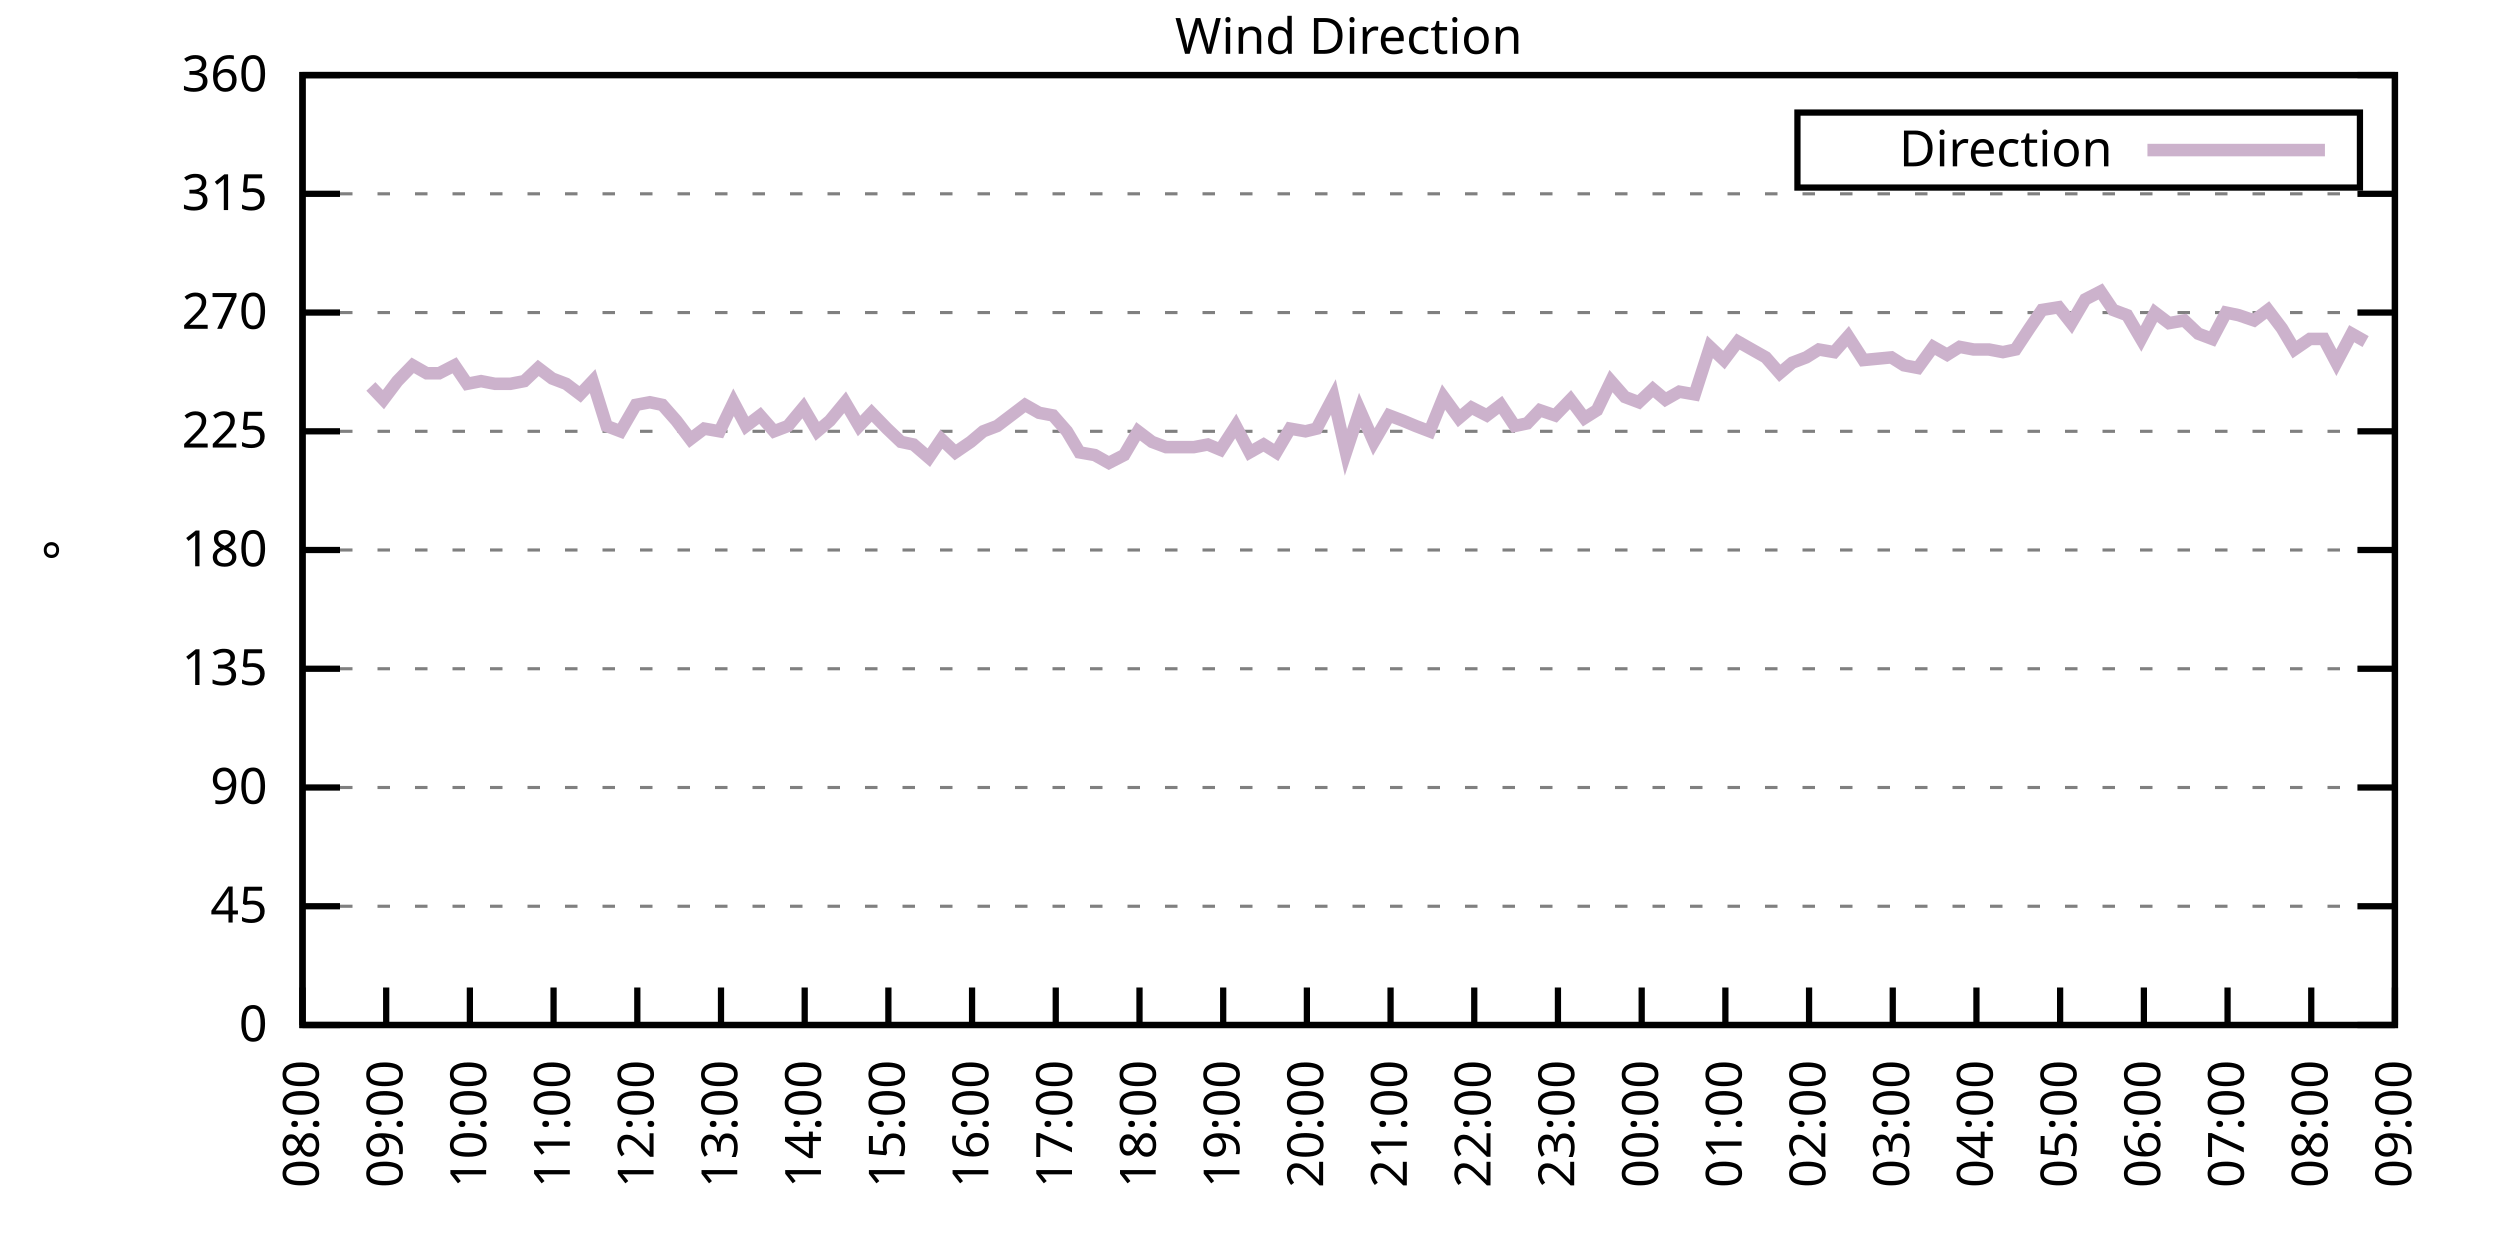
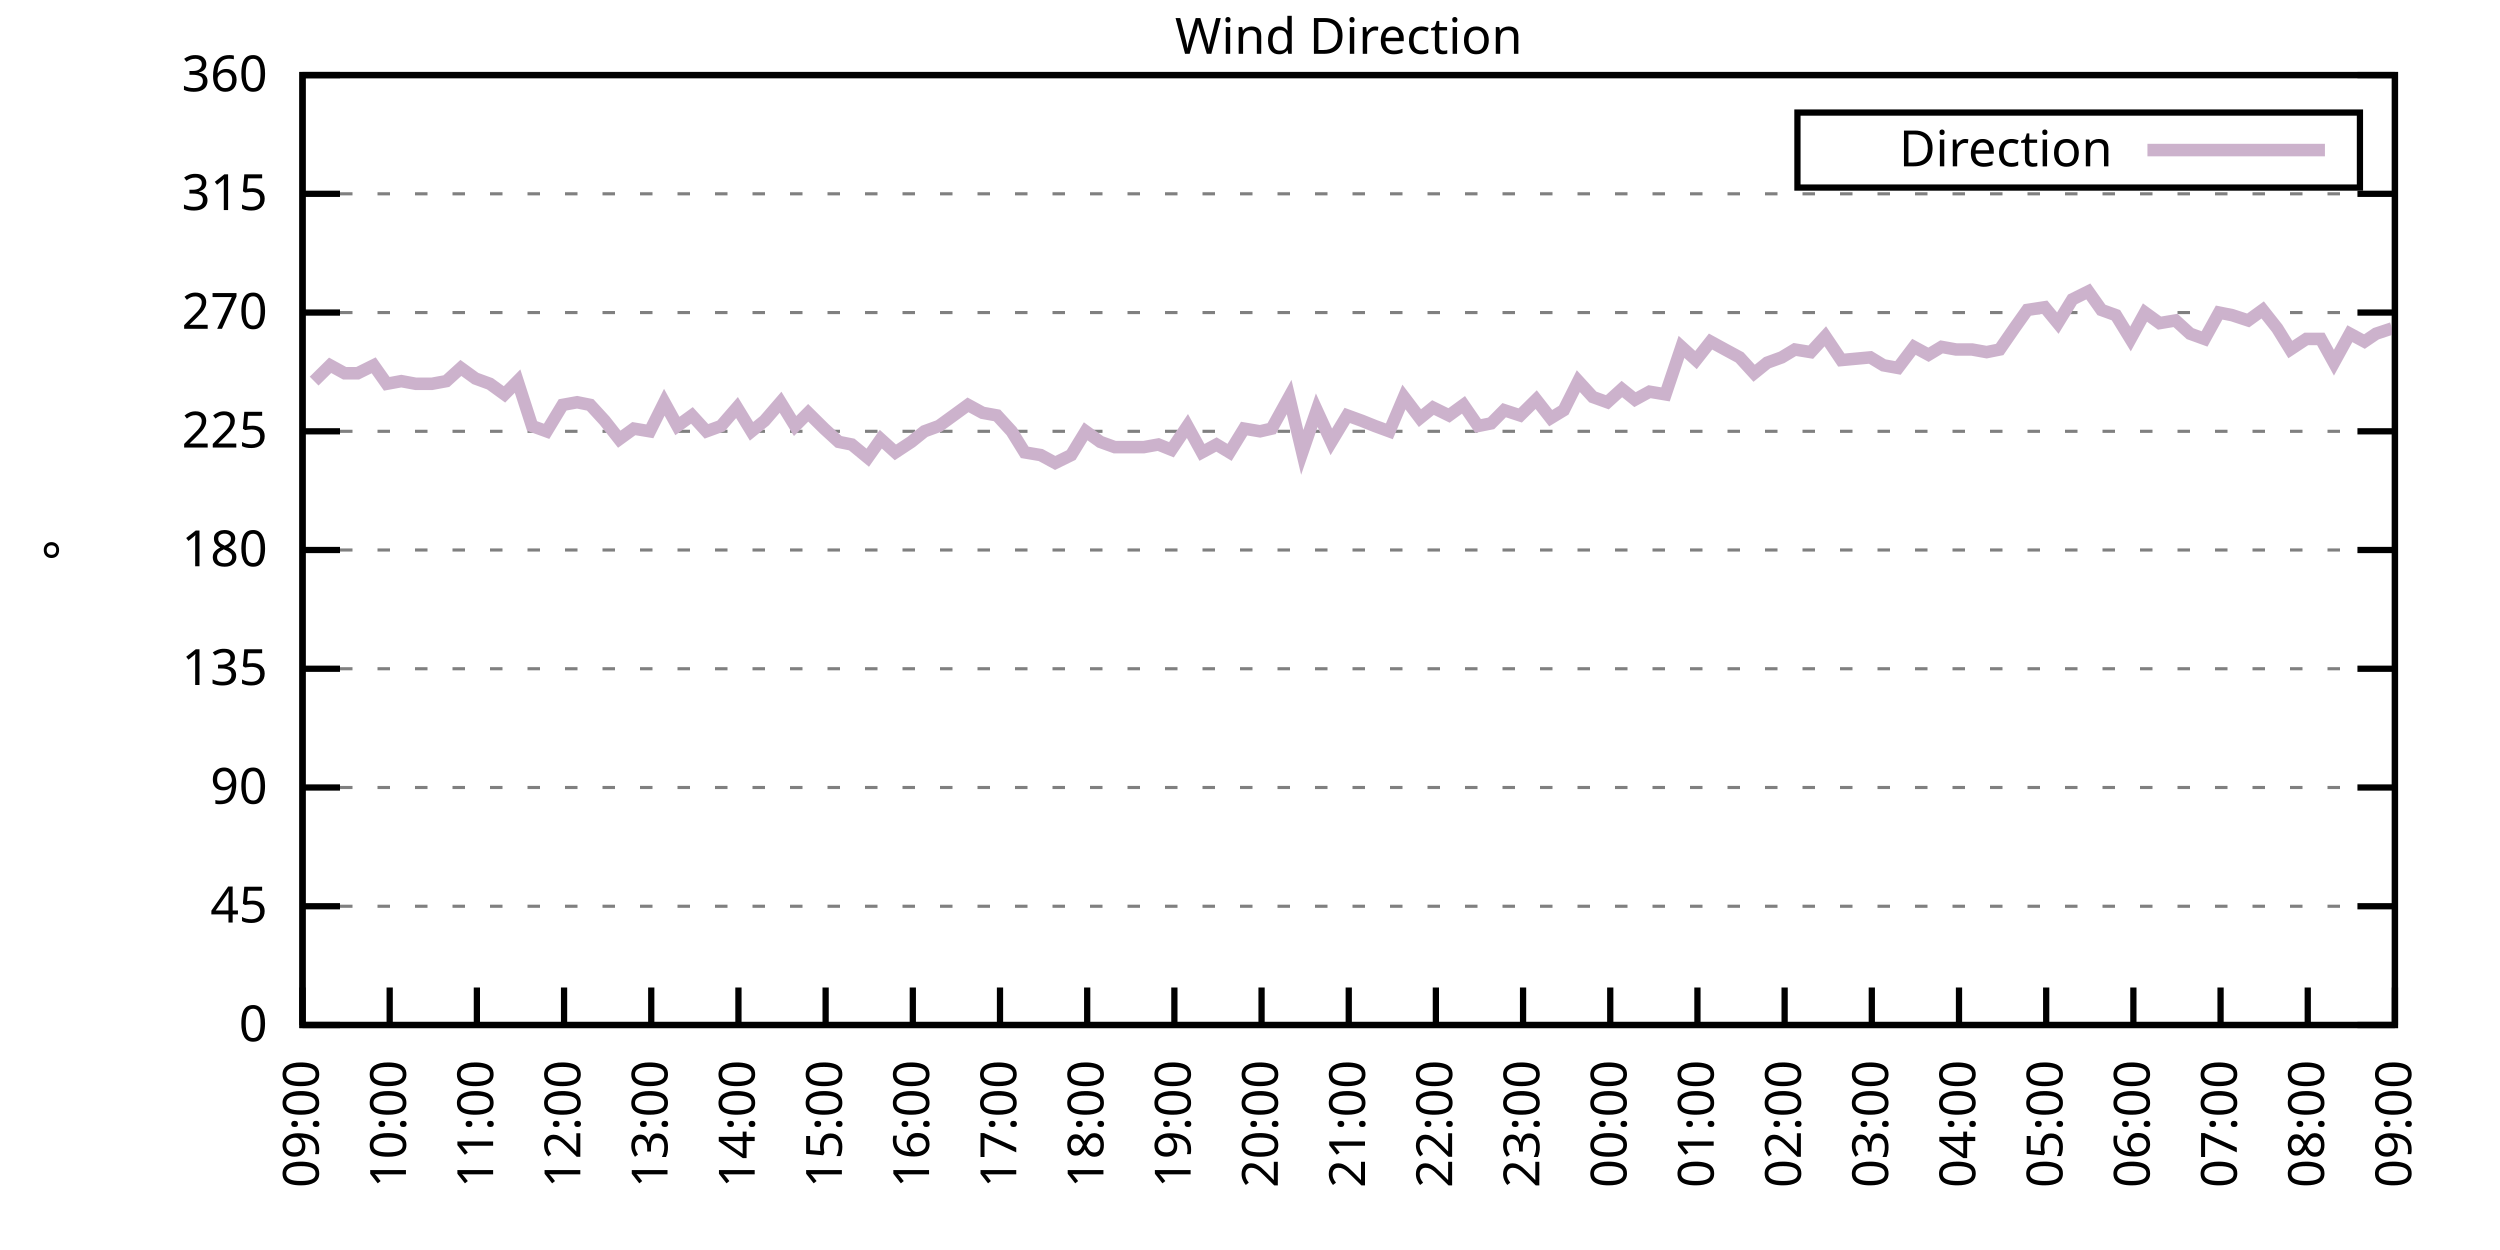
<svg xmlns="http://www.w3.org/2000/svg" xmlns:xlink="http://www.w3.org/1999/xlink" width="400" height="200" viewBox="0 0 400 200">
  <g id="gnuplot_canvas">
    <rect x="0" y="0" width="400" height="200" fill="none" />
    <defs>
      <circle id="gpDot" r="0.5" stroke-width="0.5" stroke="currentColor" />
      <path id="gpPt0" stroke-width="0.333" stroke="currentColor" d="M-1,0 h2 M0,-1 v2" />
      <path id="gpPt1" stroke-width="0.333" stroke="currentColor" d="M-1,-1 L1,1 M1,-1 L-1,1" />
      <path id="gpPt2" stroke-width="0.333" stroke="currentColor" d="M-1,0 L1,0 M0,-1 L0,1 M-1,-1 L1,1 M-1,1 L1,-1" />
      <rect id="gpPt3" stroke-width="0.333" stroke="currentColor" x="-1" y="-1" width="2" height="2" />
      <rect id="gpPt4" stroke-width="0.333" stroke="currentColor" fill="currentColor" x="-1" y="-1" width="2" height="2" />
      <circle id="gpPt5" stroke-width="0.333" stroke="currentColor" cx="0" cy="0" r="1" />
      <use xlink:href="#gpPt5" id="gpPt6" fill="currentColor" stroke="none" />
      <path id="gpPt7" stroke-width="0.333" stroke="currentColor" d="M0,-1.33 L-1.33,0.67 L1.33,0.67 z" />
      <use xlink:href="#gpPt7" id="gpPt8" fill="currentColor" stroke="none" />
      <use xlink:href="#gpPt7" id="gpPt9" stroke="currentColor" transform="rotate(180)" />
      <use xlink:href="#gpPt9" id="gpPt10" fill="currentColor" stroke="none" />
      <use xlink:href="#gpPt3" id="gpPt11" stroke="currentColor" transform="rotate(45)" />
      <use xlink:href="#gpPt11" id="gpPt12" fill="currentColor" stroke="none" />
      <path id="gpPt13" stroke-width="0.333" stroke="currentColor" d="M0,1.330 L1.265,0.411 L0.782,-1.067 L-0.782,-1.076 L-1.265,0.411 z" />
      <use xlink:href="#gpPt13" id="gpPt14" fill="currentColor" stroke="none" />
      <filter id="textbox" filterUnits="objectBoundingBox" x="0" y="0" height="1" width="1">
        <feFlood flood-color="white" flood-opacity="1" result="bgnd" />
        <feComposite in="SourceGraphic" in2="bgnd" operator="atop" />
      </filter>
      <filter id="greybox" filterUnits="objectBoundingBox" x="0" y="0" height="1" width="1">
        <feFlood flood-color="lightgrey" flood-opacity="1" result="grey" />
        <feComposite in="SourceGraphic" in2="grey" operator="atop" />
      </filter>
    </defs>
    <g fill="none" color="white" stroke="currentColor" stroke-width="1.00" stroke-linecap="butt" stroke-linejoin="miter">
</g>
    <g fill="none" color="black" stroke="currentColor" stroke-width="1.00" stroke-linecap="butt" stroke-linejoin="miter">
      <g stroke="none" shape-rendering="crispEdges">
        <polygon fill="rgb(255, 255, 255)" points="48.40,164.00 383.18,164.00 383.18,12.02 48.40,12.02 " />
      </g>
    </g>
    <g fill="none" color="black" stroke="currentColor" stroke-width="1.00" stroke-linecap="butt" stroke-linejoin="miter">
</g>
    <g fill="none" color="black" stroke="black" stroke-width="0.50" stroke-linecap="butt" stroke-linejoin="miter">
</g>
    <g fill="none" color="gray" stroke="currentColor" stroke-width="0.50" stroke-linecap="butt" stroke-linejoin="miter">
      <path stroke="gray" stroke-dasharray="2,4" class="gridline" d="M48.40,164.00 L383.19,164.00  " />
    </g>
    <g fill="none" color="gray" stroke="gray" stroke-width="1.00" stroke-linecap="butt" stroke-linejoin="miter">
</g>
    <g fill="none" color="black" stroke="currentColor" stroke-width="1.00" stroke-linecap="butt" stroke-linejoin="miter">
      <path stroke="black" d="M48.40,164.00 L54.40,164.00 M383.19,164.00 L377.19,164.00  " />
      <g transform="translate(42.80,166.60)" stroke="none" fill="black" font-family="Sans" font-size="8.00" text-anchor="end">
        <text>
          <tspan font-family="Sans"> 0</tspan>
        </text>
      </g>
    </g>
    <g fill="none" color="black" stroke="currentColor" stroke-width="1.00" stroke-linecap="butt" stroke-linejoin="miter">
</g>
    <g fill="none" color="black" stroke="black" stroke-width="0.50" stroke-linecap="butt" stroke-linejoin="miter">
</g>
    <g fill="none" color="gray" stroke="currentColor" stroke-width="0.50" stroke-linecap="butt" stroke-linejoin="miter">
      <path stroke="gray" stroke-dasharray="2,4" class="gridline" d="M48.40,145.00 L383.19,145.00  " />
    </g>
    <g fill="none" color="gray" stroke="gray" stroke-width="1.00" stroke-linecap="butt" stroke-linejoin="miter">
</g>
    <g fill="none" color="black" stroke="currentColor" stroke-width="1.00" stroke-linecap="butt" stroke-linejoin="miter">
      <path stroke="black" d="M48.40,145.00 L54.40,145.00 M383.19,145.00 L377.19,145.00  " />
      <g transform="translate(42.80,147.60)" stroke="none" fill="black" font-family="Sans" font-size="8.00" text-anchor="end">
        <text>
          <tspan font-family="Sans"> 45</tspan>
        </text>
      </g>
    </g>
    <g fill="none" color="black" stroke="currentColor" stroke-width="1.00" stroke-linecap="butt" stroke-linejoin="miter">
</g>
    <g fill="none" color="black" stroke="black" stroke-width="0.50" stroke-linecap="butt" stroke-linejoin="miter">
</g>
    <g fill="none" color="gray" stroke="currentColor" stroke-width="0.50" stroke-linecap="butt" stroke-linejoin="miter">
      <path stroke="gray" stroke-dasharray="2,4" class="gridline" d="M48.40,126.00 L383.19,126.00  " />
    </g>
    <g fill="none" color="gray" stroke="gray" stroke-width="1.00" stroke-linecap="butt" stroke-linejoin="miter">
</g>
    <g fill="none" color="black" stroke="currentColor" stroke-width="1.00" stroke-linecap="butt" stroke-linejoin="miter">
      <path stroke="black" d="M48.40,126.00 L54.40,126.00 M383.19,126.00 L377.19,126.00  " />
      <g transform="translate(42.80,128.60)" stroke="none" fill="black" font-family="Sans" font-size="8.00" text-anchor="end">
        <text>
          <tspan font-family="Sans"> 90</tspan>
        </text>
      </g>
    </g>
    <g fill="none" color="black" stroke="currentColor" stroke-width="1.00" stroke-linecap="butt" stroke-linejoin="miter">
</g>
    <g fill="none" color="black" stroke="black" stroke-width="0.50" stroke-linecap="butt" stroke-linejoin="miter">
</g>
    <g fill="none" color="gray" stroke="currentColor" stroke-width="0.50" stroke-linecap="butt" stroke-linejoin="miter">
      <path stroke="gray" stroke-dasharray="2,4" class="gridline" d="M48.40,107.00 L383.19,107.00  " />
    </g>
    <g fill="none" color="gray" stroke="gray" stroke-width="1.00" stroke-linecap="butt" stroke-linejoin="miter">
</g>
    <g fill="none" color="black" stroke="currentColor" stroke-width="1.00" stroke-linecap="butt" stroke-linejoin="miter">
      <path stroke="black" d="M48.40,107.00 L54.40,107.00 M383.19,107.00 L377.19,107.00  " />
      <g transform="translate(42.80,109.60)" stroke="none" fill="black" font-family="Sans" font-size="8.00" text-anchor="end">
        <text>
          <tspan font-family="Sans"> 135</tspan>
        </text>
      </g>
    </g>
    <g fill="none" color="black" stroke="currentColor" stroke-width="1.00" stroke-linecap="butt" stroke-linejoin="miter">
</g>
    <g fill="none" color="black" stroke="black" stroke-width="0.50" stroke-linecap="butt" stroke-linejoin="miter">
</g>
    <g fill="none" color="gray" stroke="currentColor" stroke-width="0.50" stroke-linecap="butt" stroke-linejoin="miter">
      <path stroke="gray" stroke-dasharray="2,4" class="gridline" d="M48.40,88.00 L383.19,88.00  " />
    </g>
    <g fill="none" color="gray" stroke="gray" stroke-width="1.00" stroke-linecap="butt" stroke-linejoin="miter">
</g>
    <g fill="none" color="black" stroke="currentColor" stroke-width="1.00" stroke-linecap="butt" stroke-linejoin="miter">
      <path stroke="black" d="M48.40,88.00 L54.40,88.00 M383.19,88.00 L377.19,88.00  " />
      <g transform="translate(42.80,90.60)" stroke="none" fill="black" font-family="Sans" font-size="8.00" text-anchor="end">
        <text>
          <tspan font-family="Sans"> 180</tspan>
        </text>
      </g>
    </g>
    <g fill="none" color="black" stroke="currentColor" stroke-width="1.00" stroke-linecap="butt" stroke-linejoin="miter">
</g>
    <g fill="none" color="black" stroke="black" stroke-width="0.50" stroke-linecap="butt" stroke-linejoin="miter">
</g>
    <g fill="none" color="gray" stroke="currentColor" stroke-width="0.50" stroke-linecap="butt" stroke-linejoin="miter">
      <path stroke="gray" stroke-dasharray="2,4" class="gridline" d="M48.40,69.01 L383.19,69.01  " />
    </g>
    <g fill="none" color="gray" stroke="gray" stroke-width="1.00" stroke-linecap="butt" stroke-linejoin="miter">
</g>
    <g fill="none" color="black" stroke="currentColor" stroke-width="1.00" stroke-linecap="butt" stroke-linejoin="miter">
      <path stroke="black" d="M48.40,69.01 L54.40,69.01 M383.19,69.01 L377.19,69.01  " />
      <g transform="translate(42.80,71.61)" stroke="none" fill="black" font-family="Sans" font-size="8.00" text-anchor="end">
        <text>
          <tspan font-family="Sans"> 225</tspan>
        </text>
      </g>
    </g>
    <g fill="none" color="black" stroke="currentColor" stroke-width="1.00" stroke-linecap="butt" stroke-linejoin="miter">
</g>
    <g fill="none" color="black" stroke="black" stroke-width="0.50" stroke-linecap="butt" stroke-linejoin="miter">
</g>
    <g fill="none" color="gray" stroke="currentColor" stroke-width="0.50" stroke-linecap="butt" stroke-linejoin="miter">
      <path stroke="gray" stroke-dasharray="2,4" class="gridline" d="M48.40,50.01 L383.19,50.01  " />
    </g>
    <g fill="none" color="gray" stroke="gray" stroke-width="1.00" stroke-linecap="butt" stroke-linejoin="miter">
</g>
    <g fill="none" color="black" stroke="currentColor" stroke-width="1.00" stroke-linecap="butt" stroke-linejoin="miter">
      <path stroke="black" d="M48.40,50.01 L54.40,50.01 M383.19,50.01 L377.19,50.01  " />
      <g transform="translate(42.80,52.61)" stroke="none" fill="black" font-family="Sans" font-size="8.00" text-anchor="end">
        <text>
          <tspan font-family="Sans"> 270</tspan>
        </text>
      </g>
    </g>
    <g fill="none" color="black" stroke="currentColor" stroke-width="1.00" stroke-linecap="butt" stroke-linejoin="miter">
</g>
    <g fill="none" color="black" stroke="black" stroke-width="0.50" stroke-linecap="butt" stroke-linejoin="miter">
</g>
    <g fill="none" color="gray" stroke="currentColor" stroke-width="0.50" stroke-linecap="butt" stroke-linejoin="miter">
      <path stroke="gray" stroke-dasharray="2,4" class="gridline" d="M48.40,31.01 L383.19,31.01  " />
    </g>
    <g fill="none" color="gray" stroke="gray" stroke-width="1.00" stroke-linecap="butt" stroke-linejoin="miter">
</g>
    <g fill="none" color="black" stroke="currentColor" stroke-width="1.00" stroke-linecap="butt" stroke-linejoin="miter">
      <path stroke="black" d="M48.40,31.01 L54.40,31.01 M383.19,31.01 L377.19,31.01  " />
      <g transform="translate(42.80,33.61)" stroke="none" fill="black" font-family="Sans" font-size="8.00" text-anchor="end">
        <text>
          <tspan font-family="Sans"> 315</tspan>
        </text>
      </g>
    </g>
    <g fill="none" color="black" stroke="currentColor" stroke-width="1.00" stroke-linecap="butt" stroke-linejoin="miter">
</g>
    <g fill="none" color="black" stroke="black" stroke-width="0.50" stroke-linecap="butt" stroke-linejoin="miter">
</g>
    <g fill="none" color="gray" stroke="currentColor" stroke-width="0.50" stroke-linecap="butt" stroke-linejoin="miter">
      <path stroke="gray" stroke-dasharray="2,4" class="gridline" d="M48.40,12.01 L383.19,12.01  " />
    </g>
    <g fill="none" color="gray" stroke="gray" stroke-width="1.00" stroke-linecap="butt" stroke-linejoin="miter">
</g>
    <g fill="none" color="black" stroke="currentColor" stroke-width="1.00" stroke-linecap="butt" stroke-linejoin="miter">
      <path stroke="black" d="M48.40,12.01 L54.40,12.01 M383.19,12.01 L377.19,12.01  " />
      <g transform="translate(42.80,14.61)" stroke="none" fill="black" font-family="Sans" font-size="8.00" text-anchor="end">
        <text>
          <tspan font-family="Sans"> 360</tspan>
        </text>
      </g>
    </g>
    <g fill="none" color="black" stroke="currentColor" stroke-width="1.00" stroke-linecap="butt" stroke-linejoin="miter">
      <path stroke="black" d="M48.40,164.00 L48.40,158.00  " />
      <g transform="translate(51.00,169.60) rotate(270.00)" stroke="none" fill="black" font-family="Sans" font-size="8.00" text-anchor="end">
        <text>
-           <tspan font-family="Sans">08:00</tspan>
-         </text>
-       </g>
-     </g>
-     <g fill="none" color="black" stroke="currentColor" stroke-width="1.00" stroke-linecap="butt" stroke-linejoin="miter">
-       <path stroke="black" d="M61.79,164.00 L61.79,158.00  " />
-       <g transform="translate(64.39,169.60) rotate(270.00)" stroke="none" fill="black" font-family="Sans" font-size="8.00" text-anchor="end">
-         <text>
          <tspan font-family="Sans">09:00</tspan>
        </text>
      </g>
    </g>
    <g fill="none" color="black" stroke="currentColor" stroke-width="1.00" stroke-linecap="butt" stroke-linejoin="miter">
-       <path stroke="black" d="M75.18,164.00 L75.18,158.00  " />
-       <g transform="translate(77.78,169.60) rotate(270.00)" stroke="none" fill="black" font-family="Sans" font-size="8.00" text-anchor="end">
+       <path stroke="black" d="M62.35,164.00 L62.35,158.00  " />
+       <g transform="translate(64.95,169.60) rotate(270.00)" stroke="none" fill="black" font-family="Sans" font-size="8.00" text-anchor="end">
        <text>
          <tspan font-family="Sans">10:00</tspan>
        </text>
      </g>
    </g>
    <g fill="none" color="black" stroke="currentColor" stroke-width="1.00" stroke-linecap="butt" stroke-linejoin="miter">
-       <path stroke="black" d="M88.57,164.00 L88.57,158.00  " />
-       <g transform="translate(91.17,169.60) rotate(270.00)" stroke="none" fill="black" font-family="Sans" font-size="8.00" text-anchor="end">
+       <path stroke="black" d="M76.30,164.00 L76.30,158.00  " />
+       <g transform="translate(78.90,169.60) rotate(270.00)" stroke="none" fill="black" font-family="Sans" font-size="8.00" text-anchor="end">
        <text>
          <tspan font-family="Sans">11:00</tspan>
        </text>
      </g>
    </g>
    <g fill="none" color="black" stroke="currentColor" stroke-width="1.00" stroke-linecap="butt" stroke-linejoin="miter">
-       <path stroke="black" d="M101.97,164.00 L101.97,158.00  " />
-       <g transform="translate(104.57,169.60) rotate(270.00)" stroke="none" fill="black" font-family="Sans" font-size="8.00" text-anchor="end">
+       <path stroke="black" d="M90.25,164.00 L90.25,158.00  " />
+       <g transform="translate(92.85,169.60) rotate(270.00)" stroke="none" fill="black" font-family="Sans" font-size="8.00" text-anchor="end">
        <text>
          <tspan font-family="Sans">12:00</tspan>
        </text>
      </g>
    </g>
    <g fill="none" color="black" stroke="currentColor" stroke-width="1.00" stroke-linecap="butt" stroke-linejoin="miter">
-       <path stroke="black" d="M115.36,164.00 L115.36,158.00  " />
-       <g transform="translate(117.96,169.60) rotate(270.00)" stroke="none" fill="black" font-family="Sans" font-size="8.00" text-anchor="end">
+       <path stroke="black" d="M104.20,164.00 L104.20,158.00  " />
+       <g transform="translate(106.80,169.60) rotate(270.00)" stroke="none" fill="black" font-family="Sans" font-size="8.00" text-anchor="end">
        <text>
          <tspan font-family="Sans">13:00</tspan>
        </text>
      </g>
    </g>
    <g fill="none" color="black" stroke="currentColor" stroke-width="1.00" stroke-linecap="butt" stroke-linejoin="miter">
-       <path stroke="black" d="M128.75,164.00 L128.75,158.00  " />
-       <g transform="translate(131.35,169.60) rotate(270.00)" stroke="none" fill="black" font-family="Sans" font-size="8.00" text-anchor="end">
+       <path stroke="black" d="M118.15,164.00 L118.15,158.00  " />
+       <g transform="translate(120.75,169.60) rotate(270.00)" stroke="none" fill="black" font-family="Sans" font-size="8.00" text-anchor="end">
        <text>
          <tspan font-family="Sans">14:00</tspan>
        </text>
      </g>
    </g>
    <g fill="none" color="black" stroke="currentColor" stroke-width="1.00" stroke-linecap="butt" stroke-linejoin="miter">
-       <path stroke="black" d="M142.14,164.00 L142.14,158.00  " />
-       <g transform="translate(144.74,169.60) rotate(270.00)" stroke="none" fill="black" font-family="Sans" font-size="8.00" text-anchor="end">
+       <path stroke="black" d="M132.10,164.00 L132.10,158.00  " />
+       <g transform="translate(134.70,169.60) rotate(270.00)" stroke="none" fill="black" font-family="Sans" font-size="8.00" text-anchor="end">
        <text>
          <tspan font-family="Sans">15:00</tspan>
        </text>
      </g>
    </g>
    <g fill="none" color="black" stroke="currentColor" stroke-width="1.00" stroke-linecap="butt" stroke-linejoin="miter">
-       <path stroke="black" d="M155.53,164.00 L155.53,158.00  " />
-       <g transform="translate(158.13,169.60) rotate(270.00)" stroke="none" fill="black" font-family="Sans" font-size="8.00" text-anchor="end">
+       <path stroke="black" d="M146.05,164.00 L146.05,158.00  " />
+       <g transform="translate(148.65,169.60) rotate(270.00)" stroke="none" fill="black" font-family="Sans" font-size="8.00" text-anchor="end">
        <text>
          <tspan font-family="Sans">16:00</tspan>
        </text>
      </g>
    </g>
    <g fill="none" color="black" stroke="currentColor" stroke-width="1.00" stroke-linecap="butt" stroke-linejoin="miter">
-       <path stroke="black" d="M168.92,164.00 L168.92,158.00  " />
-       <g transform="translate(171.52,169.60) rotate(270.00)" stroke="none" fill="black" font-family="Sans" font-size="8.00" text-anchor="end">
+       <path stroke="black" d="M160.00,164.00 L160.00,158.00  " />
+       <g transform="translate(162.60,169.60) rotate(270.00)" stroke="none" fill="black" font-family="Sans" font-size="8.00" text-anchor="end">
        <text>
          <tspan font-family="Sans">17:00</tspan>
        </text>
      </g>
    </g>
    <g fill="none" color="black" stroke="currentColor" stroke-width="1.00" stroke-linecap="butt" stroke-linejoin="miter">
-       <path stroke="black" d="M182.32,164.00 L182.32,158.00  " />
-       <g transform="translate(184.92,169.60) rotate(270.00)" stroke="none" fill="black" font-family="Sans" font-size="8.00" text-anchor="end">
+       <path stroke="black" d="M173.95,164.00 L173.95,158.00  " />
+       <g transform="translate(176.55,169.60) rotate(270.00)" stroke="none" fill="black" font-family="Sans" font-size="8.00" text-anchor="end">
        <text>
          <tspan font-family="Sans">18:00</tspan>
        </text>
      </g>
    </g>
    <g fill="none" color="black" stroke="currentColor" stroke-width="1.00" stroke-linecap="butt" stroke-linejoin="miter">
-       <path stroke="black" d="M195.71,164.00 L195.71,158.00  " />
-       <g transform="translate(198.31,169.60) rotate(270.00)" stroke="none" fill="black" font-family="Sans" font-size="8.00" text-anchor="end">
+       <path stroke="black" d="M187.90,164.00 L187.90,158.00  " />
+       <g transform="translate(190.50,169.60) rotate(270.00)" stroke="none" fill="black" font-family="Sans" font-size="8.00" text-anchor="end">
        <text>
          <tspan font-family="Sans">19:00</tspan>
        </text>
      </g>
    </g>
    <g fill="none" color="black" stroke="currentColor" stroke-width="1.00" stroke-linecap="butt" stroke-linejoin="miter">
-       <path stroke="black" d="M209.10,164.00 L209.10,158.00  " />
-       <g transform="translate(211.70,169.60) rotate(270.00)" stroke="none" fill="black" font-family="Sans" font-size="8.00" text-anchor="end">
+       <path stroke="black" d="M201.85,164.00 L201.85,158.00  " />
+       <g transform="translate(204.45,169.60) rotate(270.00)" stroke="none" fill="black" font-family="Sans" font-size="8.00" text-anchor="end">
        <text>
          <tspan font-family="Sans">20:00</tspan>
        </text>
      </g>
    </g>
    <g fill="none" color="black" stroke="currentColor" stroke-width="1.00" stroke-linecap="butt" stroke-linejoin="miter">
-       <path stroke="black" d="M222.49,164.00 L222.49,158.00  " />
-       <g transform="translate(225.09,169.60) rotate(270.00)" stroke="none" fill="black" font-family="Sans" font-size="8.00" text-anchor="end">
+       <path stroke="black" d="M215.80,164.00 L215.80,158.00  " />
+       <g transform="translate(218.40,169.60) rotate(270.00)" stroke="none" fill="black" font-family="Sans" font-size="8.00" text-anchor="end">
        <text>
          <tspan font-family="Sans">21:00</tspan>
        </text>
      </g>
    </g>
    <g fill="none" color="black" stroke="currentColor" stroke-width="1.00" stroke-linecap="butt" stroke-linejoin="miter">
-       <path stroke="black" d="M235.88,164.00 L235.88,158.00  " />
-       <g transform="translate(238.48,169.60) rotate(270.00)" stroke="none" fill="black" font-family="Sans" font-size="8.00" text-anchor="end">
+       <path stroke="black" d="M229.74,164.00 L229.74,158.00  " />
+       <g transform="translate(232.34,169.60) rotate(270.00)" stroke="none" fill="black" font-family="Sans" font-size="8.00" text-anchor="end">
        <text>
          <tspan font-family="Sans">22:00</tspan>
        </text>
      </g>
    </g>
    <g fill="none" color="black" stroke="currentColor" stroke-width="1.00" stroke-linecap="butt" stroke-linejoin="miter">
-       <path stroke="black" d="M249.27,164.00 L249.27,158.00  " />
-       <g transform="translate(251.87,169.60) rotate(270.00)" stroke="none" fill="black" font-family="Sans" font-size="8.00" text-anchor="end">
+       <path stroke="black" d="M243.69,164.00 L243.69,158.00  " />
+       <g transform="translate(246.29,169.60) rotate(270.00)" stroke="none" fill="black" font-family="Sans" font-size="8.00" text-anchor="end">
        <text>
          <tspan font-family="Sans">23:00</tspan>
        </text>
      </g>
    </g>
    <g fill="none" color="black" stroke="currentColor" stroke-width="1.00" stroke-linecap="butt" stroke-linejoin="miter">
-       <path stroke="black" d="M262.67,164.00 L262.67,158.00  " />
-       <g transform="translate(265.27,169.60) rotate(270.00)" stroke="none" fill="black" font-family="Sans" font-size="8.00" text-anchor="end">
+       <path stroke="black" d="M257.64,164.00 L257.64,158.00  " />
+       <g transform="translate(260.24,169.60) rotate(270.00)" stroke="none" fill="black" font-family="Sans" font-size="8.00" text-anchor="end">
        <text>
          <tspan font-family="Sans">00:00</tspan>
        </text>
      </g>
    </g>
    <g fill="none" color="black" stroke="currentColor" stroke-width="1.00" stroke-linecap="butt" stroke-linejoin="miter">
-       <path stroke="black" d="M276.06,164.00 L276.06,158.00  " />
-       <g transform="translate(278.66,169.60) rotate(270.00)" stroke="none" fill="black" font-family="Sans" font-size="8.00" text-anchor="end">
+       <path stroke="black" d="M271.59,164.00 L271.59,158.00  " />
+       <g transform="translate(274.19,169.60) rotate(270.00)" stroke="none" fill="black" font-family="Sans" font-size="8.00" text-anchor="end">
        <text>
          <tspan font-family="Sans">01:00</tspan>
        </text>
      </g>
    </g>
    <g fill="none" color="black" stroke="currentColor" stroke-width="1.00" stroke-linecap="butt" stroke-linejoin="miter">
-       <path stroke="black" d="M289.45,164.00 L289.45,158.00  " />
-       <g transform="translate(292.05,169.60) rotate(270.00)" stroke="none" fill="black" font-family="Sans" font-size="8.00" text-anchor="end">
+       <path stroke="black" d="M285.54,164.00 L285.54,158.00  " />
+       <g transform="translate(288.14,169.60) rotate(270.00)" stroke="none" fill="black" font-family="Sans" font-size="8.00" text-anchor="end">
        <text>
          <tspan font-family="Sans">02:00</tspan>
        </text>
      </g>
    </g>
    <g fill="none" color="black" stroke="currentColor" stroke-width="1.00" stroke-linecap="butt" stroke-linejoin="miter">
-       <path stroke="black" d="M302.84,164.00 L302.84,158.00  " />
-       <g transform="translate(305.44,169.60) rotate(270.00)" stroke="none" fill="black" font-family="Sans" font-size="8.00" text-anchor="end">
+       <path stroke="black" d="M299.49,164.00 L299.49,158.00  " />
+       <g transform="translate(302.09,169.60) rotate(270.00)" stroke="none" fill="black" font-family="Sans" font-size="8.00" text-anchor="end">
        <text>
          <tspan font-family="Sans">03:00</tspan>
        </text>
      </g>
    </g>
    <g fill="none" color="black" stroke="currentColor" stroke-width="1.00" stroke-linecap="butt" stroke-linejoin="miter">
-       <path stroke="black" d="M316.23,164.00 L316.23,158.00  " />
-       <g transform="translate(318.83,169.60) rotate(270.00)" stroke="none" fill="black" font-family="Sans" font-size="8.00" text-anchor="end">
+       <path stroke="black" d="M313.44,164.00 L313.44,158.00  " />
+       <g transform="translate(316.04,169.60) rotate(270.00)" stroke="none" fill="black" font-family="Sans" font-size="8.00" text-anchor="end">
        <text>
          <tspan font-family="Sans">04:00</tspan>
        </text>
      </g>
    </g>
    <g fill="none" color="black" stroke="currentColor" stroke-width="1.00" stroke-linecap="butt" stroke-linejoin="miter">
-       <path stroke="black" d="M329.62,164.00 L329.62,158.00  " />
-       <g transform="translate(332.22,169.60) rotate(270.00)" stroke="none" fill="black" font-family="Sans" font-size="8.00" text-anchor="end">
+       <path stroke="black" d="M327.39,164.00 L327.39,158.00  " />
+       <g transform="translate(329.99,169.60) rotate(270.00)" stroke="none" fill="black" font-family="Sans" font-size="8.00" text-anchor="end">
        <text>
          <tspan font-family="Sans">05:00</tspan>
        </text>
      </g>
    </g>
    <g fill="none" color="black" stroke="currentColor" stroke-width="1.00" stroke-linecap="butt" stroke-linejoin="miter">
-       <path stroke="black" d="M343.02,164.00 L343.02,158.00  " />
-       <g transform="translate(345.62,169.60) rotate(270.00)" stroke="none" fill="black" font-family="Sans" font-size="8.00" text-anchor="end">
+       <path stroke="black" d="M341.34,164.00 L341.34,158.00  " />
+       <g transform="translate(343.94,169.60) rotate(270.00)" stroke="none" fill="black" font-family="Sans" font-size="8.00" text-anchor="end">
        <text>
          <tspan font-family="Sans">06:00</tspan>
        </text>
      </g>
    </g>
    <g fill="none" color="black" stroke="currentColor" stroke-width="1.00" stroke-linecap="butt" stroke-linejoin="miter">
-       <path stroke="black" d="M356.41,164.00 L356.41,158.00  " />
-       <g transform="translate(359.01,169.60) rotate(270.00)" stroke="none" fill="black" font-family="Sans" font-size="8.00" text-anchor="end">
+       <path stroke="black" d="M355.29,164.00 L355.29,158.00  " />
+       <g transform="translate(357.89,169.60) rotate(270.00)" stroke="none" fill="black" font-family="Sans" font-size="8.00" text-anchor="end">
        <text>
          <tspan font-family="Sans">07:00</tspan>
        </text>
      </g>
    </g>
    <g fill="none" color="black" stroke="currentColor" stroke-width="1.00" stroke-linecap="butt" stroke-linejoin="miter">
-       <path stroke="black" d="M369.80,164.00 L369.80,158.00  " />
-       <g transform="translate(372.40,169.60) rotate(270.00)" stroke="none" fill="black" font-family="Sans" font-size="8.00" text-anchor="end">
+       <path stroke="black" d="M369.24,164.00 L369.24,158.00  " />
+       <g transform="translate(371.84,169.60) rotate(270.00)" stroke="none" fill="black" font-family="Sans" font-size="8.00" text-anchor="end">
        <text>
          <tspan font-family="Sans">08:00</tspan>
        </text>
      </g>
    </g>
    <g fill="none" color="black" stroke="currentColor" stroke-width="1.00" stroke-linecap="butt" stroke-linejoin="miter">
      <path stroke="black" d="M383.19,164.00 L383.19,158.00  " />
      <g transform="translate(385.79,169.60) rotate(270.00)" stroke="none" fill="black" font-family="Sans" font-size="8.00" text-anchor="end">
        <text>
          <tspan font-family="Sans">09:00</tspan>
        </text>
      </g>
    </g>
    <g fill="none" color="black" stroke="currentColor" stroke-width="1.00" stroke-linecap="butt" stroke-linejoin="miter">
</g>
    <g fill="none" color="black" stroke="currentColor" stroke-width="1.00" stroke-linecap="butt" stroke-linejoin="miter">
      <path stroke="black" d="M48.40,12.01 L48.40,164.00 L383.19,164.00 L383.19,12.01 L48.40,12.01 Z  " />
    </g>
    <g fill="none" color="black" stroke="currentColor" stroke-width="1.00" stroke-linecap="butt" stroke-linejoin="miter">
</g>
    <g fill="none" color="black" stroke="currentColor" stroke-width="1.00" stroke-linecap="butt" stroke-linejoin="miter">
      <path stroke="black" d="M287.59,30.01 L287.59,18.01 L377.59,18.01 L377.59,30.01 L287.59,30.01 Z  " />
    </g>
    <g id="Wind_direction_plot_1">
      <g fill="none" color="white" stroke="black" stroke-width="2.00" stroke-linecap="butt" stroke-linejoin="miter">
</g>
      <g fill="none" color="black" stroke="currentColor" stroke-width="2.00" stroke-linecap="butt" stroke-linejoin="miter">
        <g transform="translate(337.99,26.61)" stroke="none" fill="black" font-family="Sans" font-size="8.00" text-anchor="end">
          <text>
            <tspan font-family="Sans">Direction</tspan>
          </text>
        </g>
      </g>
      <g fill="none" color="black" stroke="currentColor" stroke-width="2.00" stroke-linecap="butt" stroke-linejoin="miter">
-         <path stroke="rgb(204, 178, 204)" d="M343.59,24.01 L371.99,24.01 M59.34,61.83 L61.35,63.94 L63.58,60.98 L66.03,58.45 L68.26,59.72 L70.27,59.72   L72.73,58.45 L74.74,61.41 L76.97,60.98 L79.20,61.41 L81.66,61.41 L83.89,60.98 L86.12,58.87 L88.35,60.56   L90.58,61.41 L92.82,63.10 L94.82,60.98 L97.06,68.16 L99.29,69.01 L101.74,64.78 L103.98,64.36 L105.98,64.78   L108.22,67.32 L110.45,70.27 L112.68,68.58 L115.13,69.01 L117.37,64.36 L119.38,68.16 L121.61,66.47 L123.84,69.01   L126.07,68.16 L128.53,65.21 L130.76,69.01 L132.77,67.32 L135.22,64.36 L137.45,68.16 L139.46,66.05 L141.92,68.58   L144.15,70.70 L146.16,71.12 L148.61,73.23 L150.62,70.27 L152.85,72.38 L155.31,70.70 L157.32,69.01 L159.55,68.16   L161.78,66.47 L164.01,64.78 L166.25,66.05 L168.48,66.47 L170.71,69.01 L172.72,72.38 L175.17,72.81 L177.41,74.07   L179.86,72.81 L182.09,69.01 L184.32,70.70 L186.56,71.54 L188.79,71.54 L191.02,71.54 L193.25,71.12 L195.26,71.96   L197.72,68.16 L199.95,72.38 L202.18,71.12 L204.19,72.38 L206.42,68.58 L208.88,69.01 L210.66,68.58 L213.34,63.52   L215.35,72.38 L217.58,65.63 L219.81,70.70 L222.27,66.47 L224.50,67.32 L226.51,68.16 L228.74,69.01 L230.97,63.52   L233.43,66.90 L235.44,65.21 L237.89,66.47 L240.12,64.78 L242.36,68.16 L244.36,67.74 L246.37,65.63 L248.83,66.47   L251.28,63.94 L253.51,66.90 L255.52,65.63 L257.76,60.98 L259.99,63.52 L262.22,64.36 L264.45,62.25 L266.46,63.94   L268.69,62.67 L271.15,63.10 L273.60,55.50 L275.83,57.61 L278.07,54.65 L280.30,55.92 L282.53,57.18 L284.76,59.72   L286.77,58.03 L289.00,57.18 L291.01,55.92 L293.47,56.34 L295.70,53.81 L298.15,57.61 L302.62,57.18 L304.63,58.45   L306.86,58.87 L309.31,55.50 L311.54,56.76 L313.55,55.50 L315.79,55.92 L318.24,55.92 L320.47,56.34 L322.48,55.92   L324.71,52.54 L326.72,49.59 L329.40,49.16 L331.41,51.70 L333.64,47.90 L336.10,46.63 L338.10,49.59 L340.34,50.43   L342.57,54.23 L344.80,50.01 L347.03,51.70 L349.49,51.27 L351.72,53.39 L353.95,54.23 L356.18,50.01 L358.19,50.43   L360.65,51.27 L362.88,49.59 L365.11,52.54 L367.12,55.92 L369.58,54.23 L371.81,54.23 L373.82,58.03 L376.27,53.39   L378.50,54.65  " />
+         <path stroke="rgb(204, 178, 204)" d="M343.59,24.01 L371.99,24.01 M50.26,60.98 L52.82,58.45 L55.14,59.72 L57.23,59.72 L59.79,58.45 L61.88,61.41   L64.21,60.98 L66.53,61.41 L69.09,61.41 L71.42,60.98 L73.74,58.87 L76.07,60.56 L78.39,61.41 L80.72,63.10   L82.81,60.98 L85.13,68.16 L87.46,69.01 L90.02,64.78 L92.34,64.36 L94.43,64.78 L96.76,67.32 L99.08,70.27   L101.41,68.58 L103.97,69.01 L106.29,64.36 L108.38,68.16 L110.71,66.47 L113.03,69.01 L115.36,68.16 L117.92,65.21   L120.24,69.01 L122.33,67.32 L124.89,64.36 L127.22,68.16 L129.31,66.05 L131.87,68.58 L134.19,70.70 L136.28,71.12   L138.84,73.23 L140.93,70.27 L143.26,72.38 L145.81,70.70 L147.91,69.01 L150.23,68.16 L152.56,66.47 L154.88,64.78   L157.21,66.05 L159.53,66.47 L161.86,69.01 L163.95,72.38 L166.51,72.81 L168.83,74.07 L171.39,72.81 L173.71,69.01   L176.04,70.70 L178.36,71.54 L180.69,71.54 L183.01,71.54 L185.34,71.12 L187.43,71.96 L189.99,68.16 L192.31,72.38   L194.64,71.12 L196.73,72.38 L199.06,68.58 L201.61,69.01 L203.47,68.58 L206.26,63.52 L208.36,72.38 L210.68,65.63   L213.01,70.70 L215.56,66.47 L217.89,67.32 L219.98,68.16 L222.30,69.01 L224.63,63.52 L227.19,66.90 L229.28,65.21   L231.84,66.47 L234.16,64.78 L236.49,68.16 L238.58,67.74 L240.67,65.63 L243.23,66.47 L245.79,63.94 L248.11,66.90   L250.20,65.63 L252.53,60.98 L254.85,63.52 L257.18,64.36 L259.50,62.25 L261.60,63.94 L263.92,62.67 L266.48,63.10   L269.04,55.50 L271.36,57.61 L273.69,54.65 L276.01,55.92 L278.34,57.18 L280.66,59.72 L282.75,58.03 L285.08,57.18   L287.17,55.92 L289.73,56.34 L292.05,53.81 L294.61,57.61 L299.26,57.18 L301.35,58.45 L303.68,58.87 L306.23,55.50   L308.56,56.76 L310.65,55.50 L312.98,55.92 L315.53,55.92 L317.86,56.34 L319.95,55.92 L322.28,52.54 L324.37,49.59   L327.16,49.16 L329.25,51.70 L331.58,47.90 L334.13,46.63 L336.23,49.59 L338.55,50.43 L340.88,54.23 L343.20,50.01   L345.53,51.70 L348.08,51.27 L350.41,53.39 L352.73,54.23 L355.06,50.01 L357.15,50.43 L359.71,51.27 L362.03,49.59   L364.36,52.54 L366.45,55.92 L369.01,54.23 L371.33,54.23 L373.43,58.03 L375.98,53.39 L378.31,54.65 L380.17,53.39   L382.73,52.54  " />
      </g>
    </g>
    <g fill="none" color="black" stroke="currentColor" stroke-width="2.00" stroke-linecap="butt" stroke-linejoin="miter">
</g>
    <g fill="none" color="black" stroke="black" stroke-width="1.00" stroke-linecap="butt" stroke-linejoin="miter">
</g>
    <g fill="none" color="black" stroke="currentColor" stroke-width="1.00" stroke-linecap="butt" stroke-linejoin="miter">
      <path stroke="black" d="M48.40,12.01 L48.40,164.00 L383.19,164.00 L383.19,12.01 L48.40,12.01 Z  " />
      <g transform="translate(12.80,88.01) rotate(270.00)" stroke="none" fill="black" font-family="Sans" font-size="8.00" text-anchor="middle">
        <text>
          <tspan font-family="Sans">°</tspan>
        </text>
      </g>
    </g>
    <g fill="none" color="black" stroke="currentColor" stroke-width="1.00" stroke-linecap="butt" stroke-linejoin="miter">
</g>
    <g fill="none" color="black" stroke="currentColor" stroke-width="1.00" stroke-linecap="butt" stroke-linejoin="miter">
      <g transform="translate(215.79,8.61)" stroke="none" fill="black" font-family="Sans" font-size="8.00" text-anchor="middle">
        <text>
          <tspan font-family="Sans">Wind Direction</tspan>
        </text>
      </g>
    </g>
    <g fill="none" color="black" stroke="currentColor" stroke-width="1.00" stroke-linecap="butt" stroke-linejoin="miter">
</g>
  </g>
</svg>
